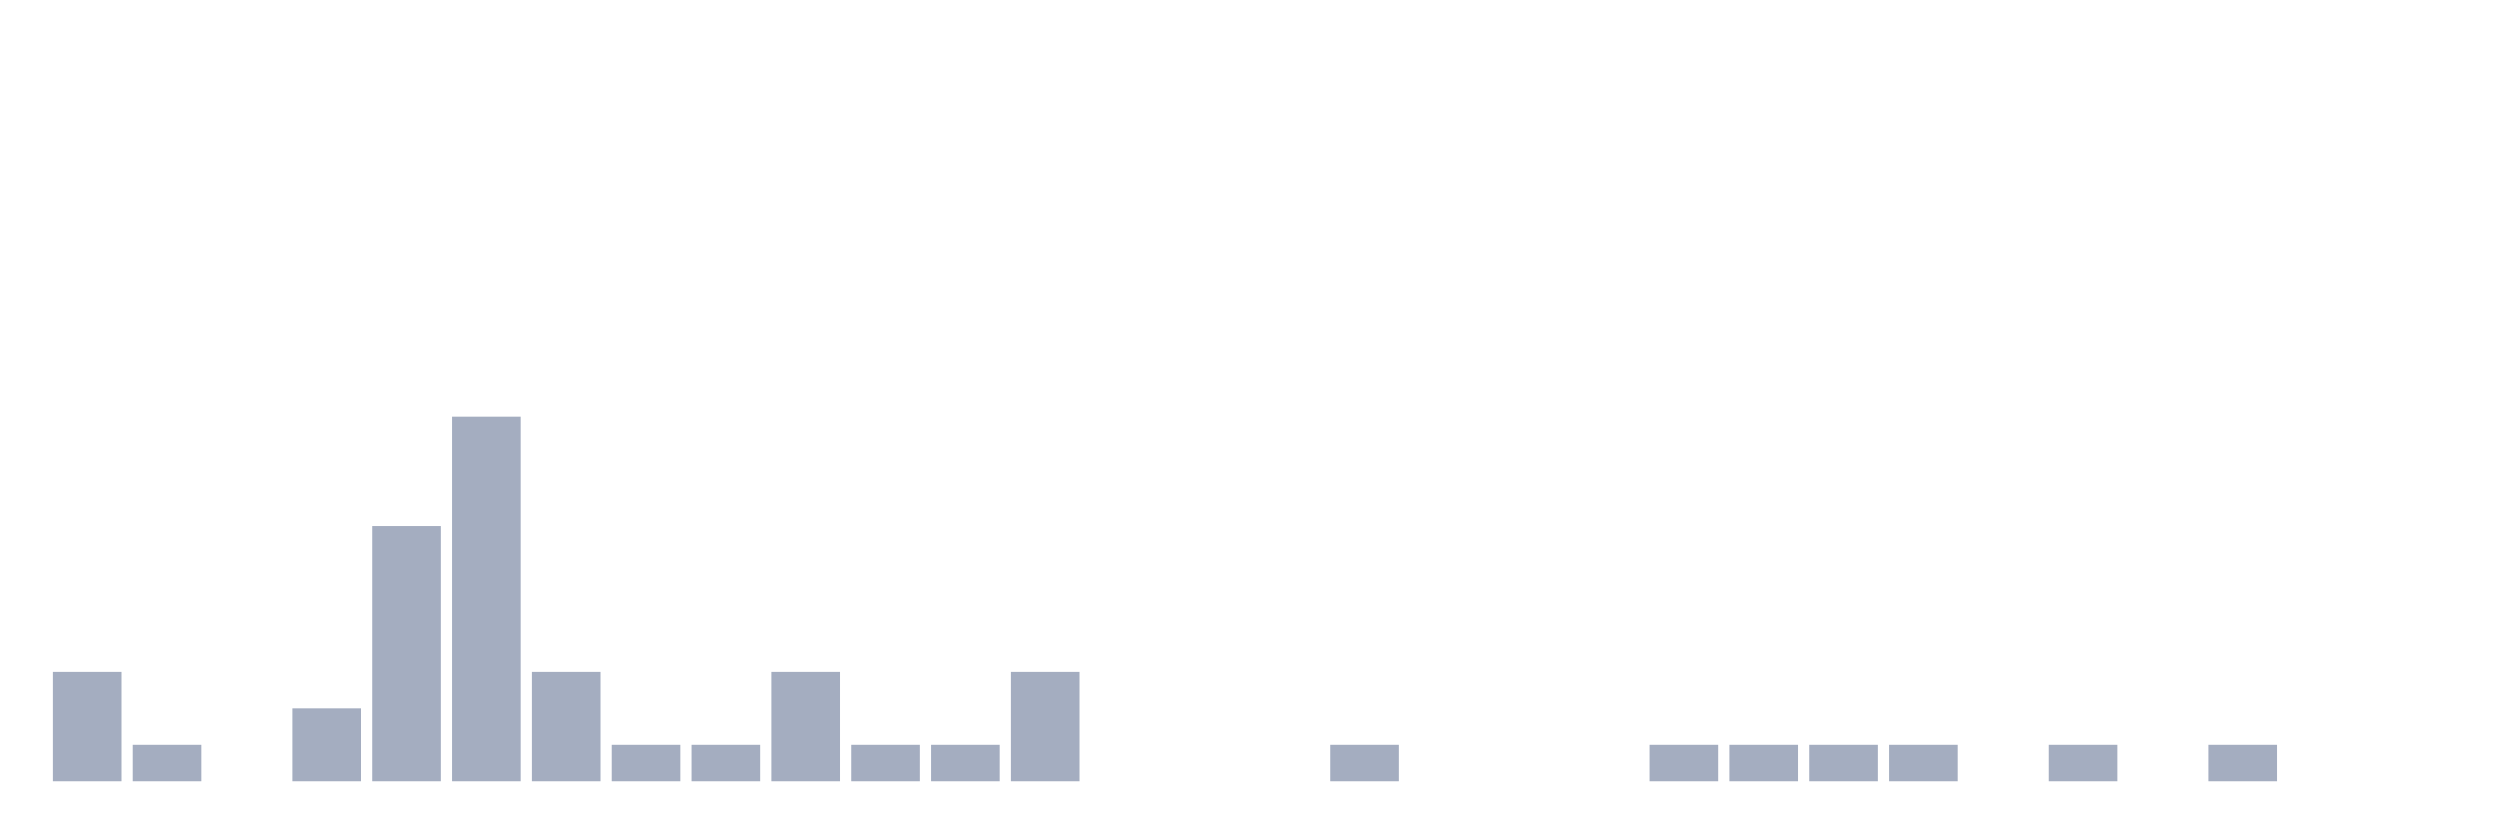
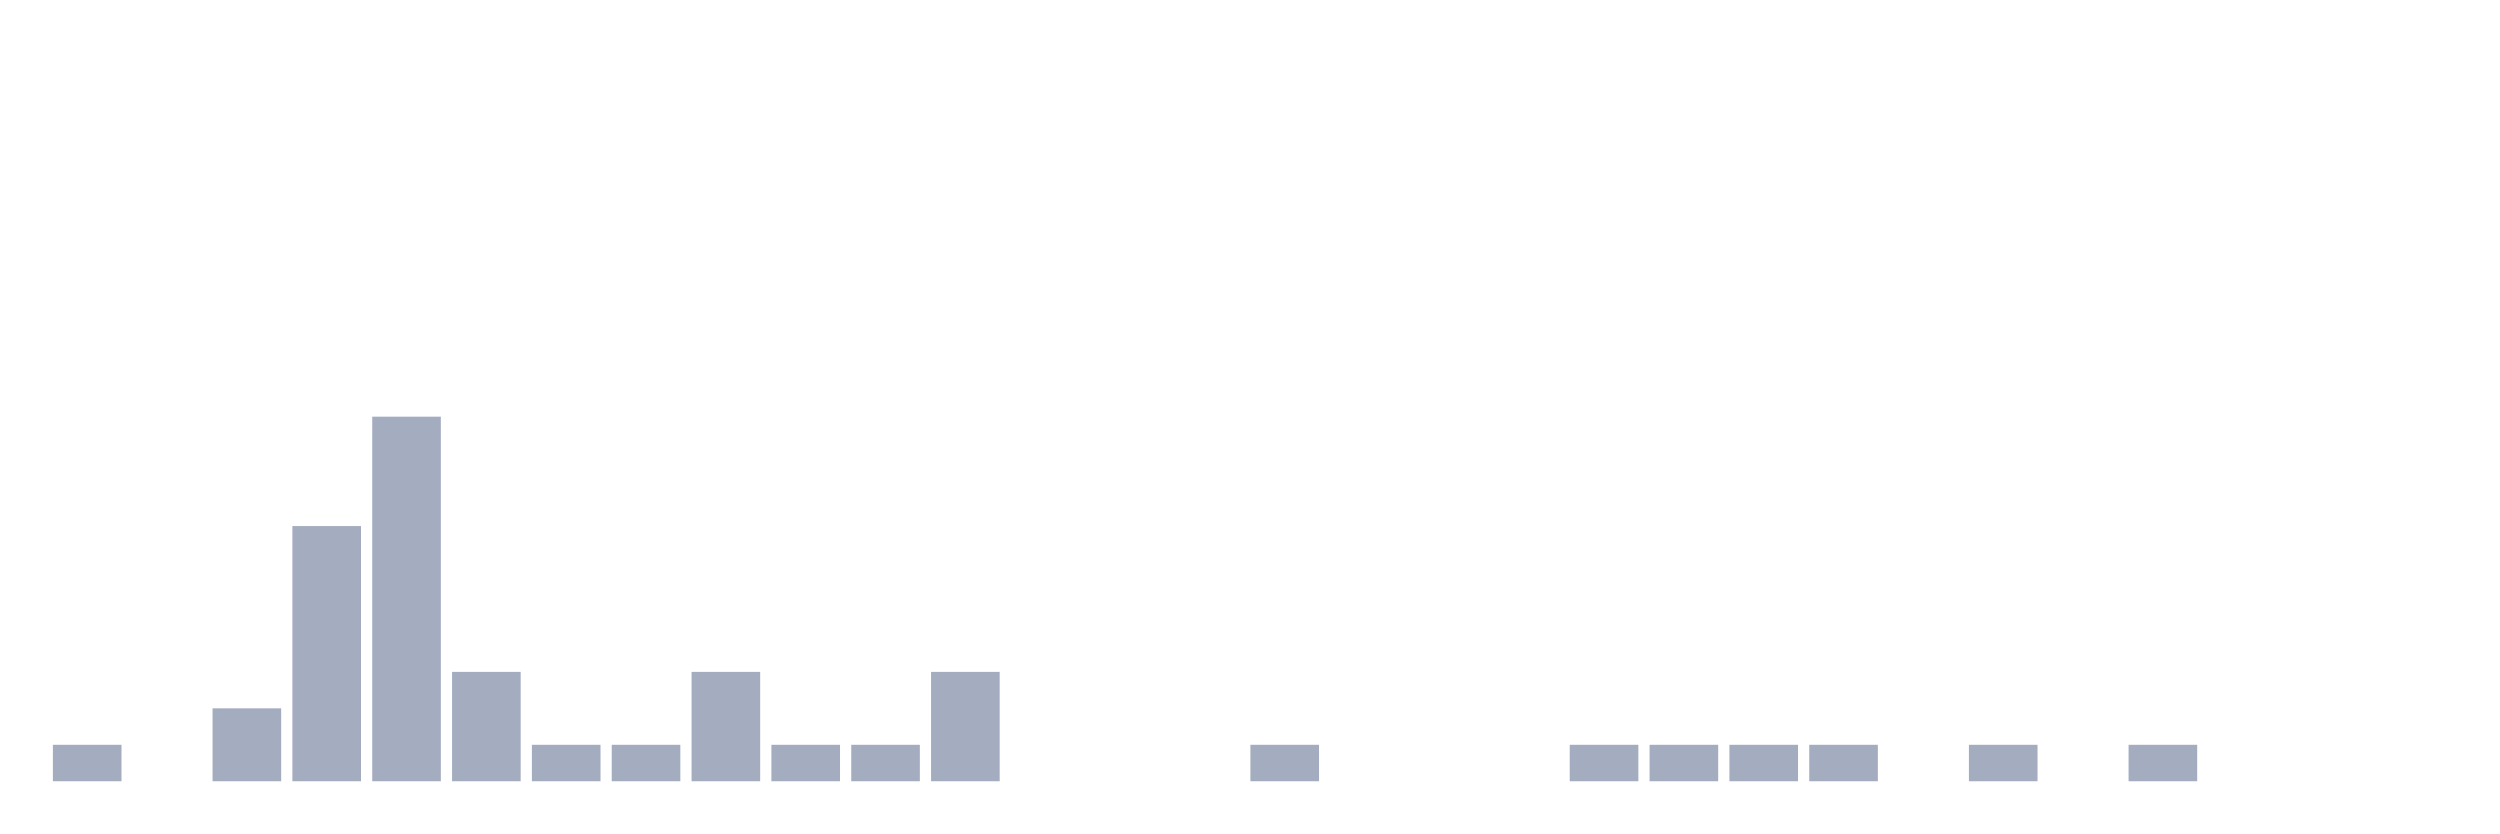
<svg xmlns="http://www.w3.org/2000/svg" viewBox="0 0 480 160">
  <g transform="translate(10,10)">
-     <rect class="bar" x="0.153" width="13.175" y="119" height="21" fill="rgb(164,173,192)" />
-     <rect class="bar" x="15.482" width="13.175" y="133" height="7" fill="rgb(164,173,192)" />
-     <rect class="bar" x="30.81" width="13.175" y="140" height="0" fill="rgb(164,173,192)" />
-     <rect class="bar" x="46.138" width="13.175" y="126" height="14" fill="rgb(164,173,192)" />
-     <rect class="bar" x="61.466" width="13.175" y="91" height="49" fill="rgb(164,173,192)" />
-     <rect class="bar" x="76.794" width="13.175" y="70" height="70" fill="rgb(164,173,192)" />
-     <rect class="bar" x="92.123" width="13.175" y="119" height="21" fill="rgb(164,173,192)" />
+     <rect class="bar" x="0.153" width="13.175" y="133" height="7" fill="rgb(164,173,192)" />
+     <rect class="bar" x="15.482" width="13.175" y="140" height="0" fill="rgb(164,173,192)" />
+     <rect class="bar" x="30.81" width="13.175" y="126" height="14" fill="rgb(164,173,192)" />
+     <rect class="bar" x="46.138" width="13.175" y="91" height="49" fill="rgb(164,173,192)" />
+     <rect class="bar" x="61.466" width="13.175" y="70" height="70" fill="rgb(164,173,192)" />
+     <rect class="bar" x="76.794" width="13.175" y="119" height="21" fill="rgb(164,173,192)" />
+     <rect class="bar" x="92.123" width="13.175" y="133" height="7" fill="rgb(164,173,192)" />
    <rect class="bar" x="107.451" width="13.175" y="133" height="7" fill="rgb(164,173,192)" />
-     <rect class="bar" x="122.779" width="13.175" y="133" height="7" fill="rgb(164,173,192)" />
-     <rect class="bar" x="138.107" width="13.175" y="119" height="21" fill="rgb(164,173,192)" />
+     <rect class="bar" x="122.779" width="13.175" y="119" height="21" fill="rgb(164,173,192)" />
+     <rect class="bar" x="138.107" width="13.175" y="133" height="7" fill="rgb(164,173,192)" />
    <rect class="bar" x="153.436" width="13.175" y="133" height="7" fill="rgb(164,173,192)" />
-     <rect class="bar" x="168.764" width="13.175" y="133" height="7" fill="rgb(164,173,192)" />
-     <rect class="bar" x="184.092" width="13.175" y="119" height="21" fill="rgb(164,173,192)" />
+     <rect class="bar" x="168.764" width="13.175" y="119" height="21" fill="rgb(164,173,192)" />
+     <rect class="bar" x="184.092" width="13.175" y="140" height="0" fill="rgb(164,173,192)" />
    <rect class="bar" x="199.42" width="13.175" y="140" height="0" fill="rgb(164,173,192)" />
    <rect class="bar" x="214.748" width="13.175" y="140" height="0" fill="rgb(164,173,192)" />
-     <rect class="bar" x="230.077" width="13.175" y="140" height="0" fill="rgb(164,173,192)" />
-     <rect class="bar" x="245.405" width="13.175" y="133" height="7" fill="rgb(164,173,192)" />
+     <rect class="bar" x="230.077" width="13.175" y="133" height="7" fill="rgb(164,173,192)" />
+     <rect class="bar" x="245.405" width="13.175" y="140" height="0" fill="rgb(164,173,192)" />
    <rect class="bar" x="260.733" width="13.175" y="140" height="0" fill="rgb(164,173,192)" />
    <rect class="bar" x="276.061" width="13.175" y="140" height="0" fill="rgb(164,173,192)" />
-     <rect class="bar" x="291.39" width="13.175" y="140" height="0" fill="rgb(164,173,192)" />
+     <rect class="bar" x="291.39" width="13.175" y="133" height="7" fill="rgb(164,173,192)" />
    <rect class="bar" x="306.718" width="13.175" y="133" height="7" fill="rgb(164,173,192)" />
    <rect class="bar" x="322.046" width="13.175" y="133" height="7" fill="rgb(164,173,192)" />
    <rect class="bar" x="337.374" width="13.175" y="133" height="7" fill="rgb(164,173,192)" />
-     <rect class="bar" x="352.702" width="13.175" y="133" height="7" fill="rgb(164,173,192)" />
-     <rect class="bar" x="368.031" width="13.175" y="140" height="0" fill="rgb(164,173,192)" />
-     <rect class="bar" x="383.359" width="13.175" y="133" height="7" fill="rgb(164,173,192)" />
-     <rect class="bar" x="398.687" width="13.175" y="140" height="0" fill="rgb(164,173,192)" />
-     <rect class="bar" x="414.015" width="13.175" y="133" height="7" fill="rgb(164,173,192)" />
+     <rect class="bar" x="352.702" width="13.175" y="140" height="0" fill="rgb(164,173,192)" />
+     <rect class="bar" x="368.031" width="13.175" y="133" height="7" fill="rgb(164,173,192)" />
+     <rect class="bar" x="383.359" width="13.175" y="140" height="0" fill="rgb(164,173,192)" />
+     <rect class="bar" x="398.687" width="13.175" y="133" height="7" fill="rgb(164,173,192)" />
+     <rect class="bar" x="414.015" width="13.175" y="140" height="0" fill="rgb(164,173,192)" />
    <rect class="bar" x="429.344" width="13.175" y="140" height="0" fill="rgb(164,173,192)" />
    <rect class="bar" x="444.672" width="13.175" y="140" height="0" fill="rgb(164,173,192)" />
  </g>
</svg>
